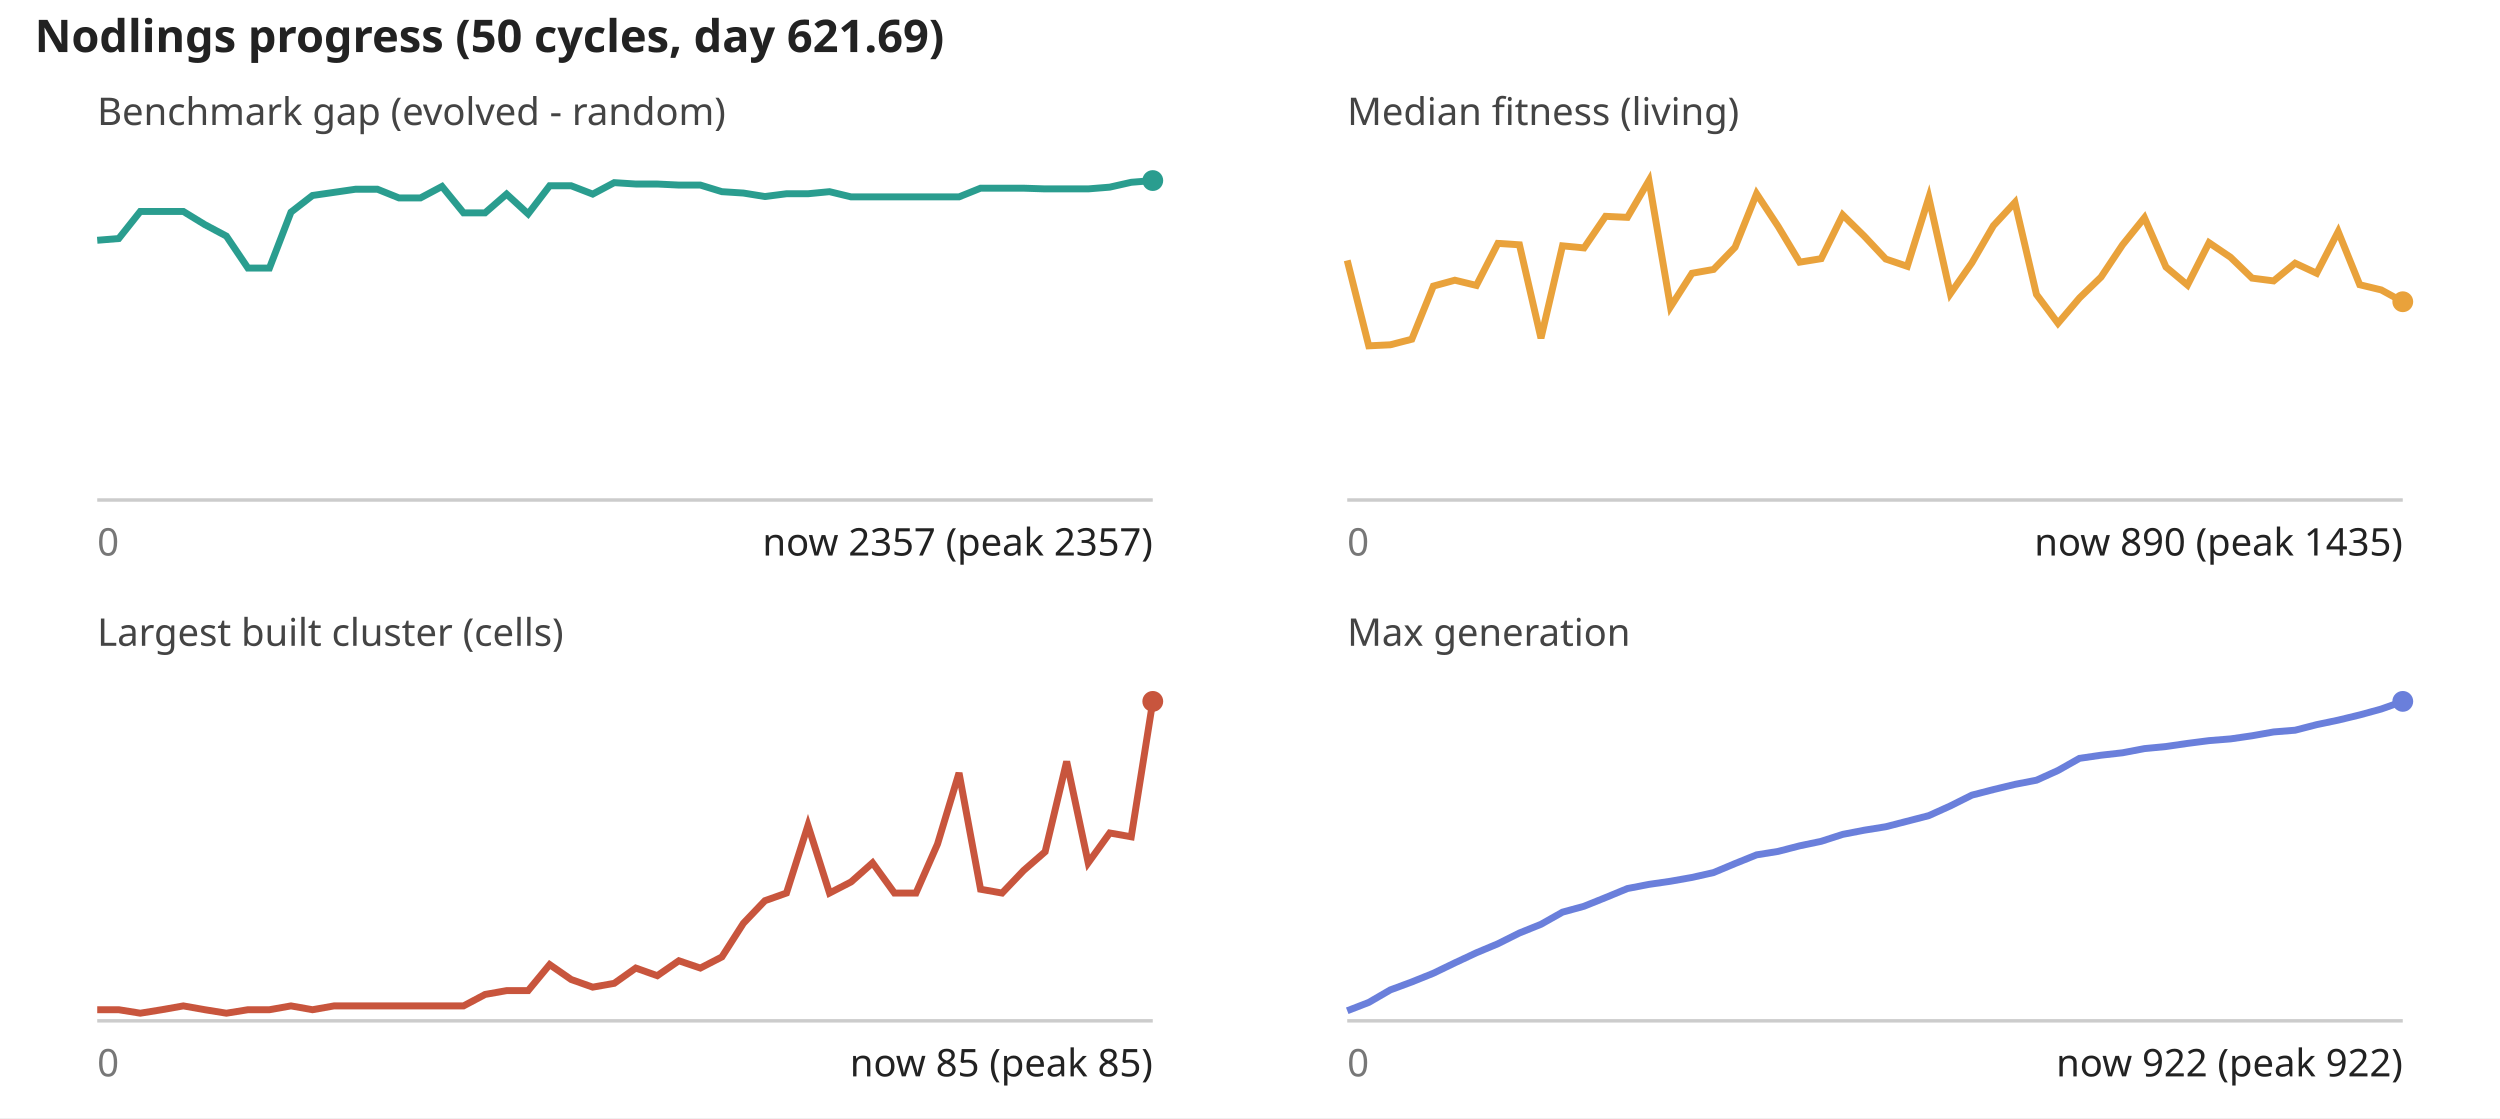
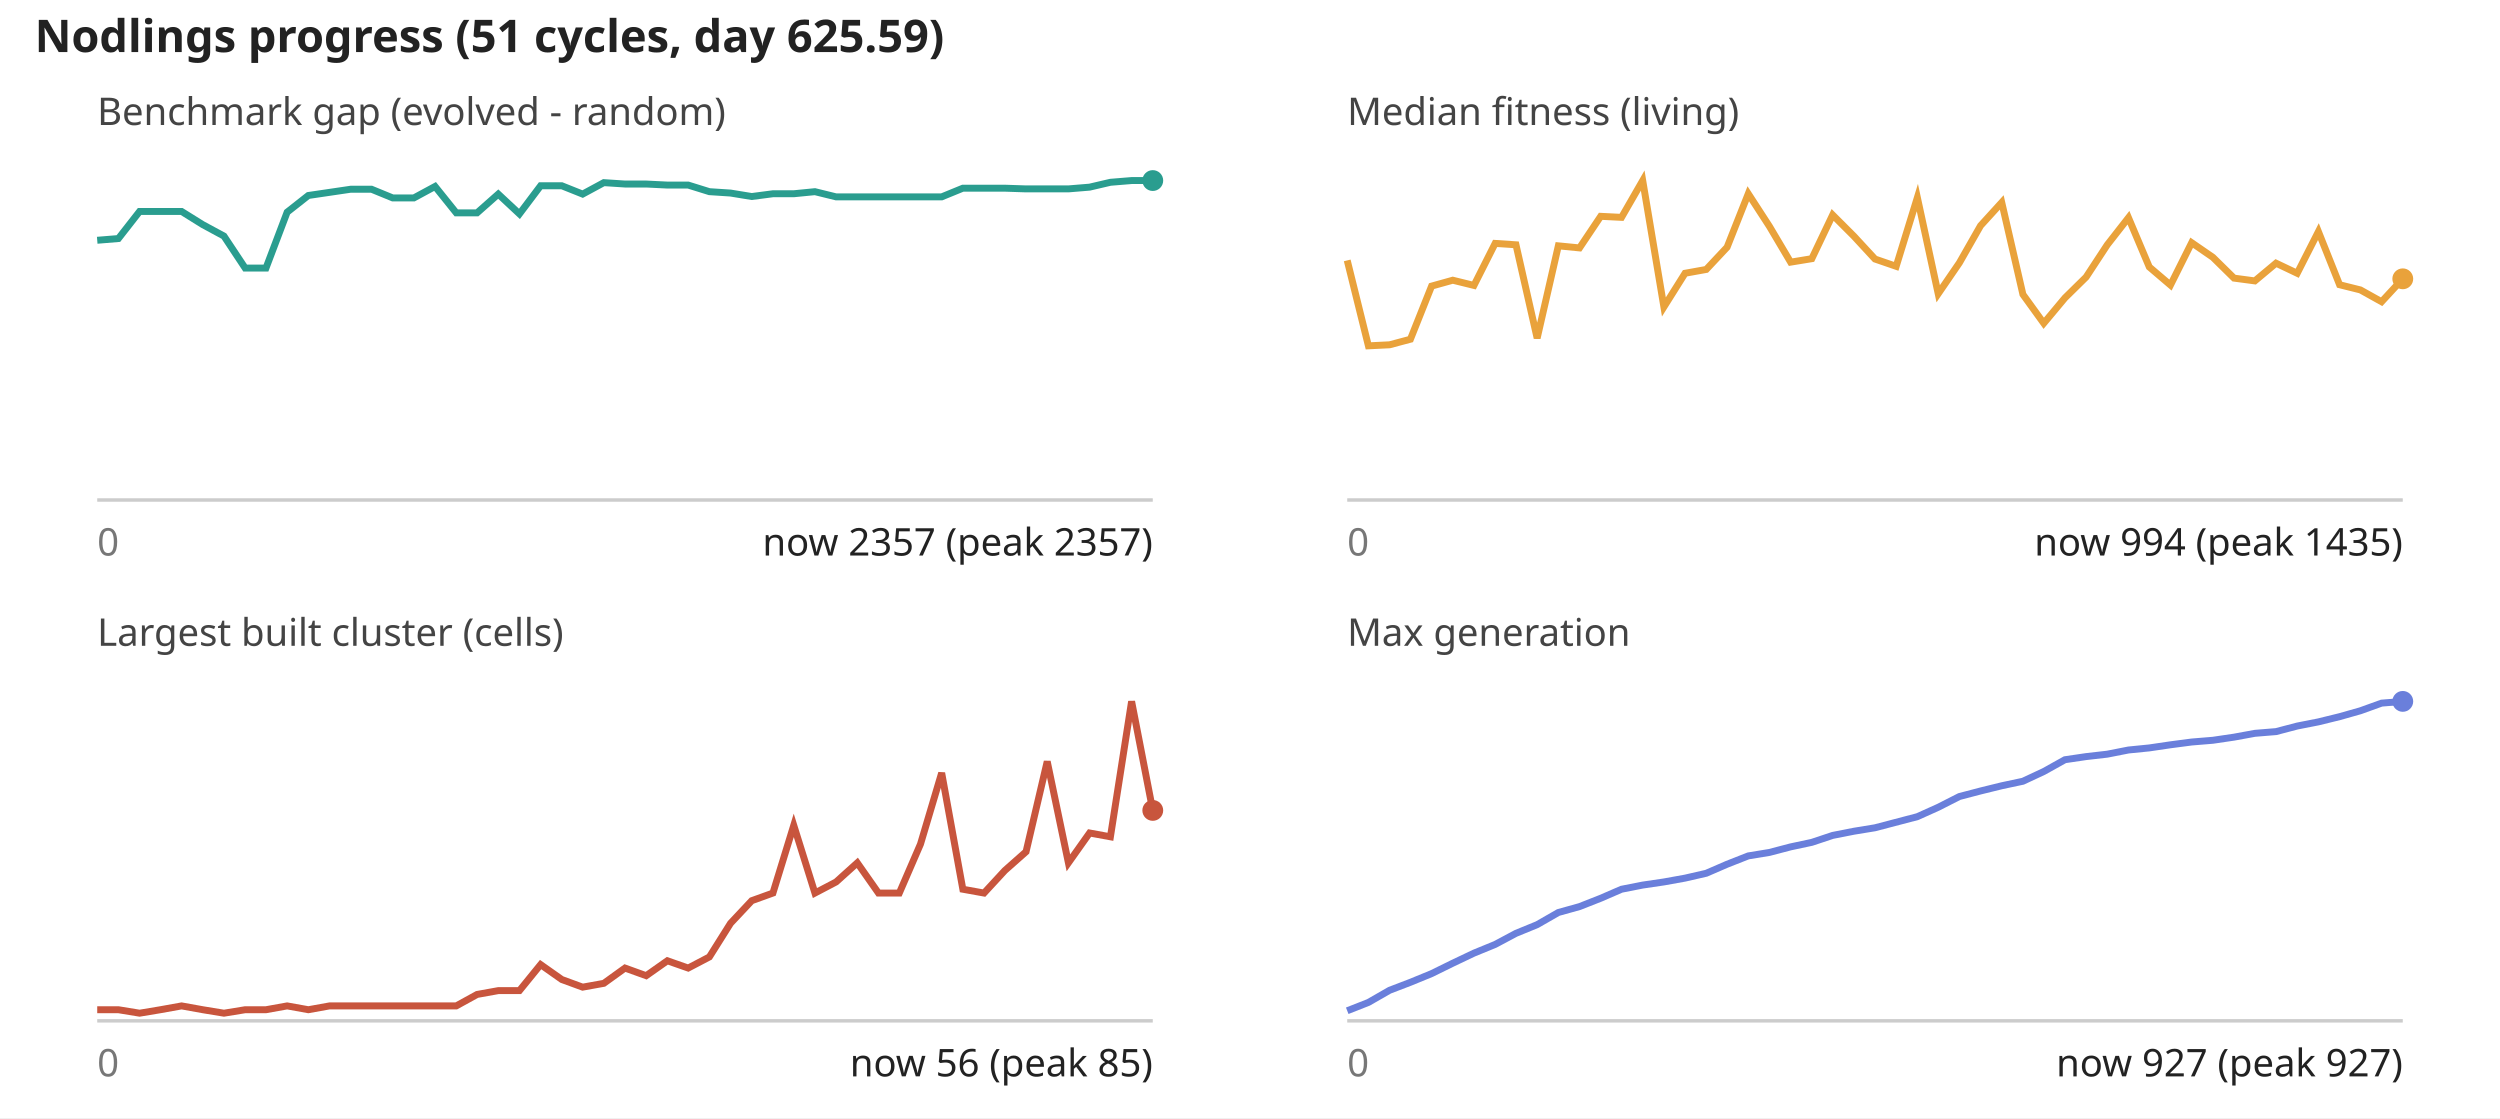
<svg xmlns="http://www.w3.org/2000/svg" viewBox="0 0 720 322" font-family="sans-serif" font-size="11">
  <rect width="100%" height="100%" fill="#fff" />
-   <text x="10" y="15" font-size="13" font-weight="bold" fill="#222">Nodlings progress (50 cycles, day 621.69)</text>
+   <text x="10" y="15" font-size="13" font-weight="bold" fill="#222">Nodlings progress (51 cycles, day 625.59)</text>
  <text x="28" y="36" fill="#444">Benchmark gap (evolved - random)</text>
  <line x1="28" y1="144" x2="332" y2="144" stroke="#ccc" />
-   <polyline fill="none" stroke="#2a9d8f" stroke-width="2" points="28.0,69.2 34.2,68.7 40.4,60.9 46.6,60.9 52.8,60.9 59.0,64.7 65.2,68.0 71.4,77.2 77.6,77.2 83.8,61.1 90.0,56.3 96.2,55.4 102.4,54.5 108.7,54.5 114.9,57.0 121.1,57.0 127.3,53.7 133.5,61.3 139.7,61.3 145.9,55.9 152.1,61.6 158.3,53.5 164.5,53.5 170.7,55.9 176.9,52.6 183.1,53.0 189.3,53.0 195.5,53.3 201.7,53.3 207.9,55.2 214.1,55.6 220.3,56.6 226.5,55.8 232.7,55.8 238.9,55.2 245.1,56.7 251.3,56.7 257.6,56.7 263.8,56.7 270.0,56.7 276.2,56.7 282.4,54.2 288.6,54.2 294.8,54.2 301.0,54.4 307.2,54.4 313.4,54.4 319.6,53.9 325.8,52.5 332.0,52.0" />
+   <polyline fill="none" stroke="#2a9d8f" stroke-width="2" points="28.0,69.2 34.1,68.7 40.2,60.9 46.2,60.9 52.3,60.9 58.4,64.7 64.5,68.0 70.6,77.2 76.6,77.2 82.7,61.1 88.8,56.3 94.9,55.4 101.0,54.5 107.0,54.5 113.1,57.0 119.2,57.0 125.3,53.7 131.4,61.3 137.4,61.3 143.5,55.9 149.6,61.6 155.7,53.5 161.8,53.5 167.8,55.9 173.9,52.6 180.0,53.0 186.1,53.0 192.2,53.3 198.2,53.3 204.3,55.2 210.4,55.6 216.5,56.6 222.6,55.8 228.6,55.8 234.7,55.2 240.8,56.7 246.9,56.7 253.0,56.7 259.0,56.7 265.1,56.7 271.2,56.7 277.3,54.2 283.4,54.2 289.4,54.2 295.5,54.4 301.6,54.4 307.7,54.4 313.8,53.9 319.8,52.5 325.9,52.0 332.0,52.0" />
  <circle cx="332.0" cy="52.0" r="3" fill="#2a9d8f" />
  <text x="28" y="160" fill="#777">0</text>
  <text x="332" y="160" text-anchor="end" fill="#222">now 2357 (peak 2357)</text>
  <text x="388" y="36" fill="#444">Median fitness (living)</text>
  <line x1="388" y1="144" x2="692" y2="144" stroke="#ccc" />
-   <polyline fill="none" stroke="#e9a23b" stroke-width="2" points="388.0,75.0 394.2,99.6 400.4,99.3 406.6,97.7 412.8,82.4 419.0,80.7 425.2,82.2 431.4,70.1 437.6,70.5 443.8,97.4 450.0,70.8 456.2,71.4 462.4,62.3 468.7,62.6 474.9,52.0 481.1,88.4 487.3,78.7 493.5,77.6 499.7,71.2 505.9,55.8 512.1,65.2 518.3,75.5 524.5,74.5 530.7,61.9 536.9,68.0 543.1,74.6 549.3,76.7 555.5,56.9 561.7,84.6 567.9,75.7 574.1,65.0 580.3,58.3 586.5,84.8 592.7,93.1 598.9,85.8 605.1,79.8 611.3,70.5 617.6,62.7 623.8,76.9 630.0,82.1 636.2,69.9 642.4,74.1 648.6,80.1 654.8,80.9 661.0,75.8 667.2,78.7 673.4,66.7 679.6,82.0 685.8,83.5 692.0,86.9" />
-   <circle cx="692.0" cy="86.9" r="3" fill="#e9a23b" />
+   <polyline fill="none" stroke="#e9a23b" stroke-width="2" points="388.0,75.0 394.1,99.6 400.2,99.3 406.2,97.7 412.3,82.4 418.4,80.7 424.5,82.2 430.6,70.1 436.6,70.5 442.7,97.4 448.8,70.8 454.9,71.4 461.0,62.3 467.0,62.6 473.1,52.0 479.2,88.4 485.3,78.7 491.4,77.6 497.4,71.2 503.5,55.8 509.6,65.2 515.7,75.5 521.8,74.5 527.8,61.9 533.9,68.0 540.0,74.6 546.1,76.7 552.2,56.9 558.2,84.6 564.3,75.7 570.4,65.0 576.5,58.3 582.6,84.8 588.6,93.1 594.7,85.8 600.8,79.8 606.9,70.5 613.0,62.7 619.0,76.9 625.1,82.1 631.2,69.9 637.3,74.1 643.4,80.1 649.4,80.9 655.5,75.8 661.6,78.7 667.7,66.7 673.8,82.0 679.8,83.5 685.9,86.9 692.0,80.3" />
+   <circle cx="692.0" cy="80.3" r="3" fill="#e9a23b" />
  <text x="388" y="160" fill="#777">0</text>
-   <text x="692" y="160" text-anchor="end" fill="#222">now 890 (peak 1435)</text>
+   <text x="692" y="160" text-anchor="end" fill="#222">now 994 (peak 1435)</text>
  <text x="28" y="186" fill="#444">Largest built cluster (cells)</text>
  <line x1="28" y1="294" x2="332" y2="294" stroke="#ccc" />
-   <polyline fill="none" stroke="#c8553d" stroke-width="2" points="28.0,290.8 34.2,290.8 40.4,291.8 46.6,290.8 52.8,289.7 59.0,290.8 65.2,291.8 71.4,290.8 77.6,290.8 83.8,289.7 90.0,290.8 96.2,289.7 102.4,289.7 108.7,289.7 114.9,289.7 121.1,289.7 127.3,289.7 133.5,289.7 139.7,286.4 145.9,285.3 152.1,285.3 158.3,277.8 164.5,282.1 170.7,284.3 176.9,283.2 183.1,278.8 189.3,281.0 195.5,276.7 201.7,278.8 207.9,275.6 214.1,265.9 220.3,259.4 226.5,257.2 232.7,237.7 238.9,257.2 245.1,254.0 251.3,248.5 257.6,257.2 263.8,257.2 270.0,243.1 276.2,222.6 282.4,256.1 288.6,257.2 294.8,250.7 301.0,245.3 307.2,219.3 313.4,248.5 319.6,239.9 325.8,241.0 332.0,202.0" />
-   <circle cx="332.0" cy="202.0" r="3" fill="#c8553d" />
+   <polyline fill="none" stroke="#c8553d" stroke-width="2" points="28.0,290.8 34.1,290.8 40.2,291.8 46.2,290.8 52.3,289.7 58.4,290.8 64.5,291.8 70.6,290.8 76.6,290.8 82.7,289.7 88.8,290.8 94.9,289.7 101.0,289.7 107.0,289.7 113.1,289.7 119.2,289.7 125.3,289.7 131.4,289.7 137.4,286.4 143.5,285.3 149.6,285.3 155.7,277.8 161.8,282.1 167.8,284.3 173.9,283.2 180.0,278.8 186.1,281.0 192.2,276.7 198.2,278.8 204.3,275.6 210.4,265.9 216.5,259.4 222.6,257.2 228.6,237.7 234.7,257.2 240.8,254.0 246.9,248.5 253.0,257.2 259.0,257.2 265.1,243.1 271.2,222.6 277.3,256.1 283.4,257.2 289.4,250.7 295.5,245.3 301.6,219.3 307.7,248.5 313.8,239.9 319.8,241.0 325.9,202.0 332.0,233.4" />
+   <circle cx="332.0" cy="233.4" r="3" fill="#c8553d" />
  <text x="28" y="310" fill="#777">0</text>
-   <text x="332" y="310" text-anchor="end" fill="#222">now 85 (peak 85)</text>
+   <text x="332" y="310" text-anchor="end" fill="#222">now 56 (peak 85)</text>
  <text x="388" y="186" fill="#444">Max generation</text>
  <line x1="388" y1="294" x2="692" y2="294" stroke="#ccc" />
-   <polyline fill="none" stroke="#6a7fdb" stroke-width="2" points="388.0,291.1 394.2,288.7 400.4,285.1 406.6,282.8 412.8,280.3 419.0,277.3 425.2,274.4 431.4,271.8 437.6,268.7 443.8,266.2 450.0,262.7 456.2,261.0 462.4,258.5 468.7,255.9 474.9,254.7 481.1,253.8 487.3,252.7 493.5,251.3 499.7,248.7 505.9,246.2 512.1,245.2 518.3,243.6 524.5,242.3 530.7,240.3 536.9,239.1 543.1,238.1 549.3,236.5 555.5,234.9 561.7,232.1 567.9,229.0 574.1,227.4 580.3,225.9 586.5,224.7 592.7,221.9 598.9,218.4 605.1,217.5 611.3,216.8 617.6,215.6 623.8,215.0 630.0,214.1 636.2,213.3 642.4,212.8 648.6,211.9 654.8,210.8 661.0,210.3 667.2,208.7 673.4,207.4 679.6,205.9 685.8,204.2 692.0,202.0" />
+   <polyline fill="none" stroke="#6a7fdb" stroke-width="2" points="388.0,291.1 394.1,288.7 400.2,285.2 406.2,282.9 412.3,280.4 418.4,277.4 424.5,274.5 430.6,272.0 436.6,268.8 442.7,266.3 448.8,262.8 454.9,261.1 461.0,258.7 467.0,256.1 473.1,254.9 479.2,254.0 485.3,252.9 491.4,251.5 497.4,248.9 503.5,246.5 509.6,245.5 515.7,243.9 521.8,242.6 527.8,240.6 533.9,239.4 540.0,238.4 546.1,236.8 552.2,235.2 558.2,232.5 564.3,229.4 570.4,227.8 576.5,226.3 582.6,225.0 588.6,222.2 594.7,218.8 600.8,217.9 606.9,217.2 613.0,216.0 619.0,215.4 625.1,214.5 631.2,213.7 637.3,213.2 643.4,212.3 649.4,211.2 655.5,210.7 661.6,209.1 667.7,207.9 673.8,206.4 679.8,204.7 685.9,202.5 692.0,202.0" />
  <circle cx="692.0" cy="202.0" r="3" fill="#6a7fdb" />
  <text x="388" y="310" fill="#777">0</text>
-   <text x="692" y="310" text-anchor="end" fill="#222">now 922 (peak 922)</text>
+   <text x="692" y="310" text-anchor="end" fill="#222">now 927 (peak 927)</text>
</svg>
